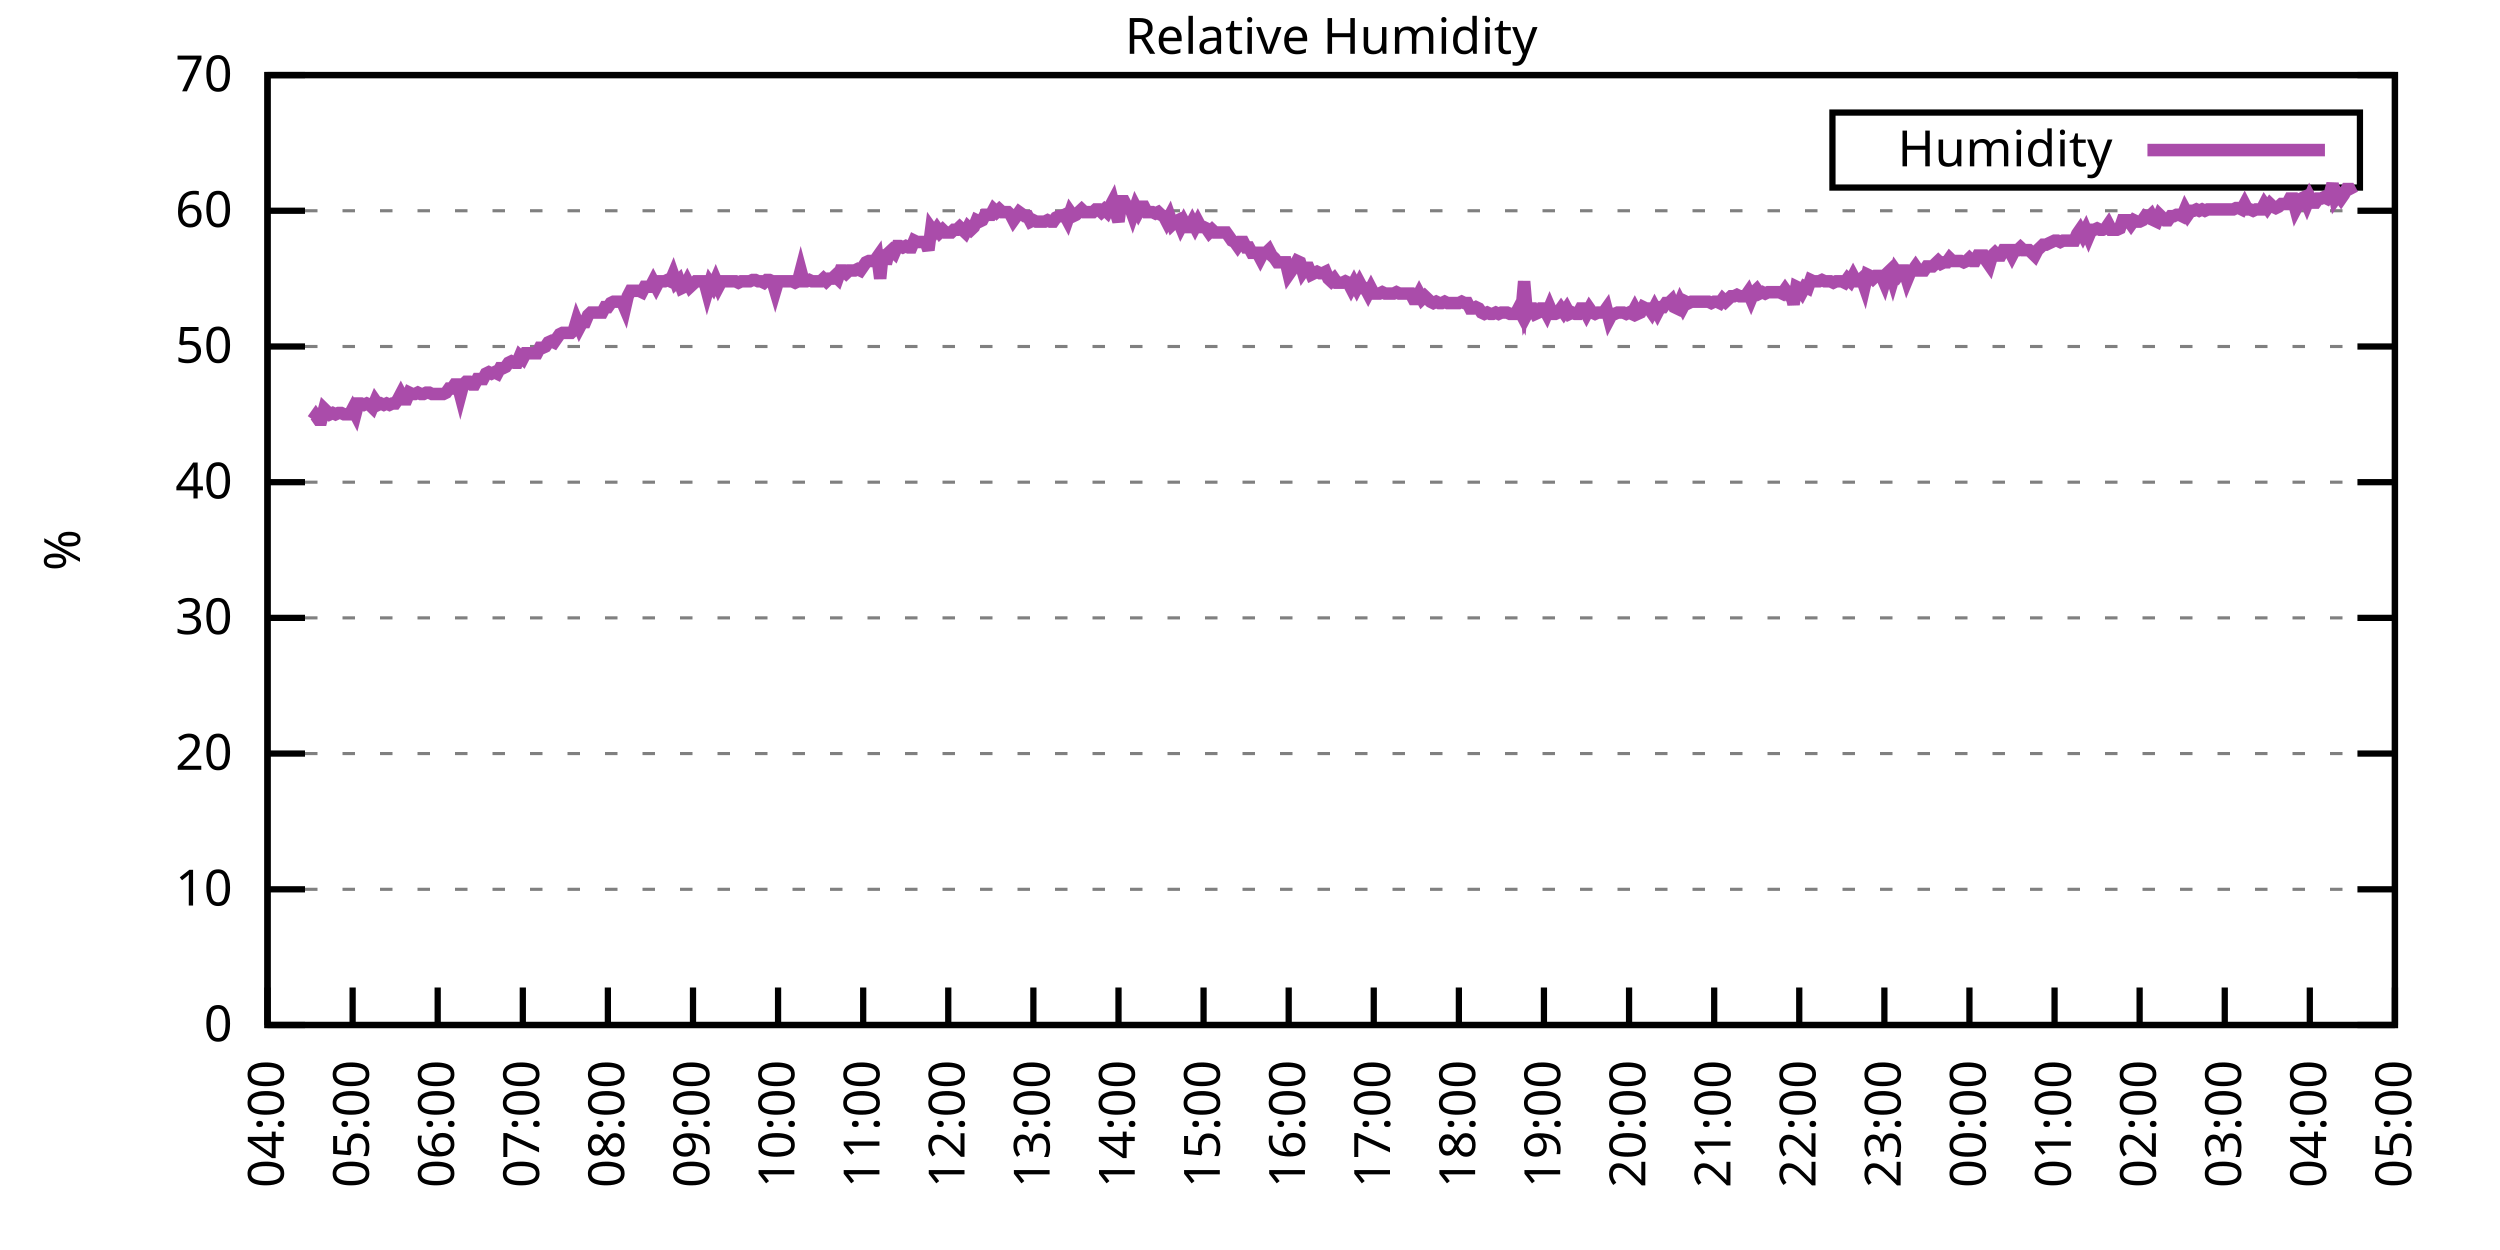
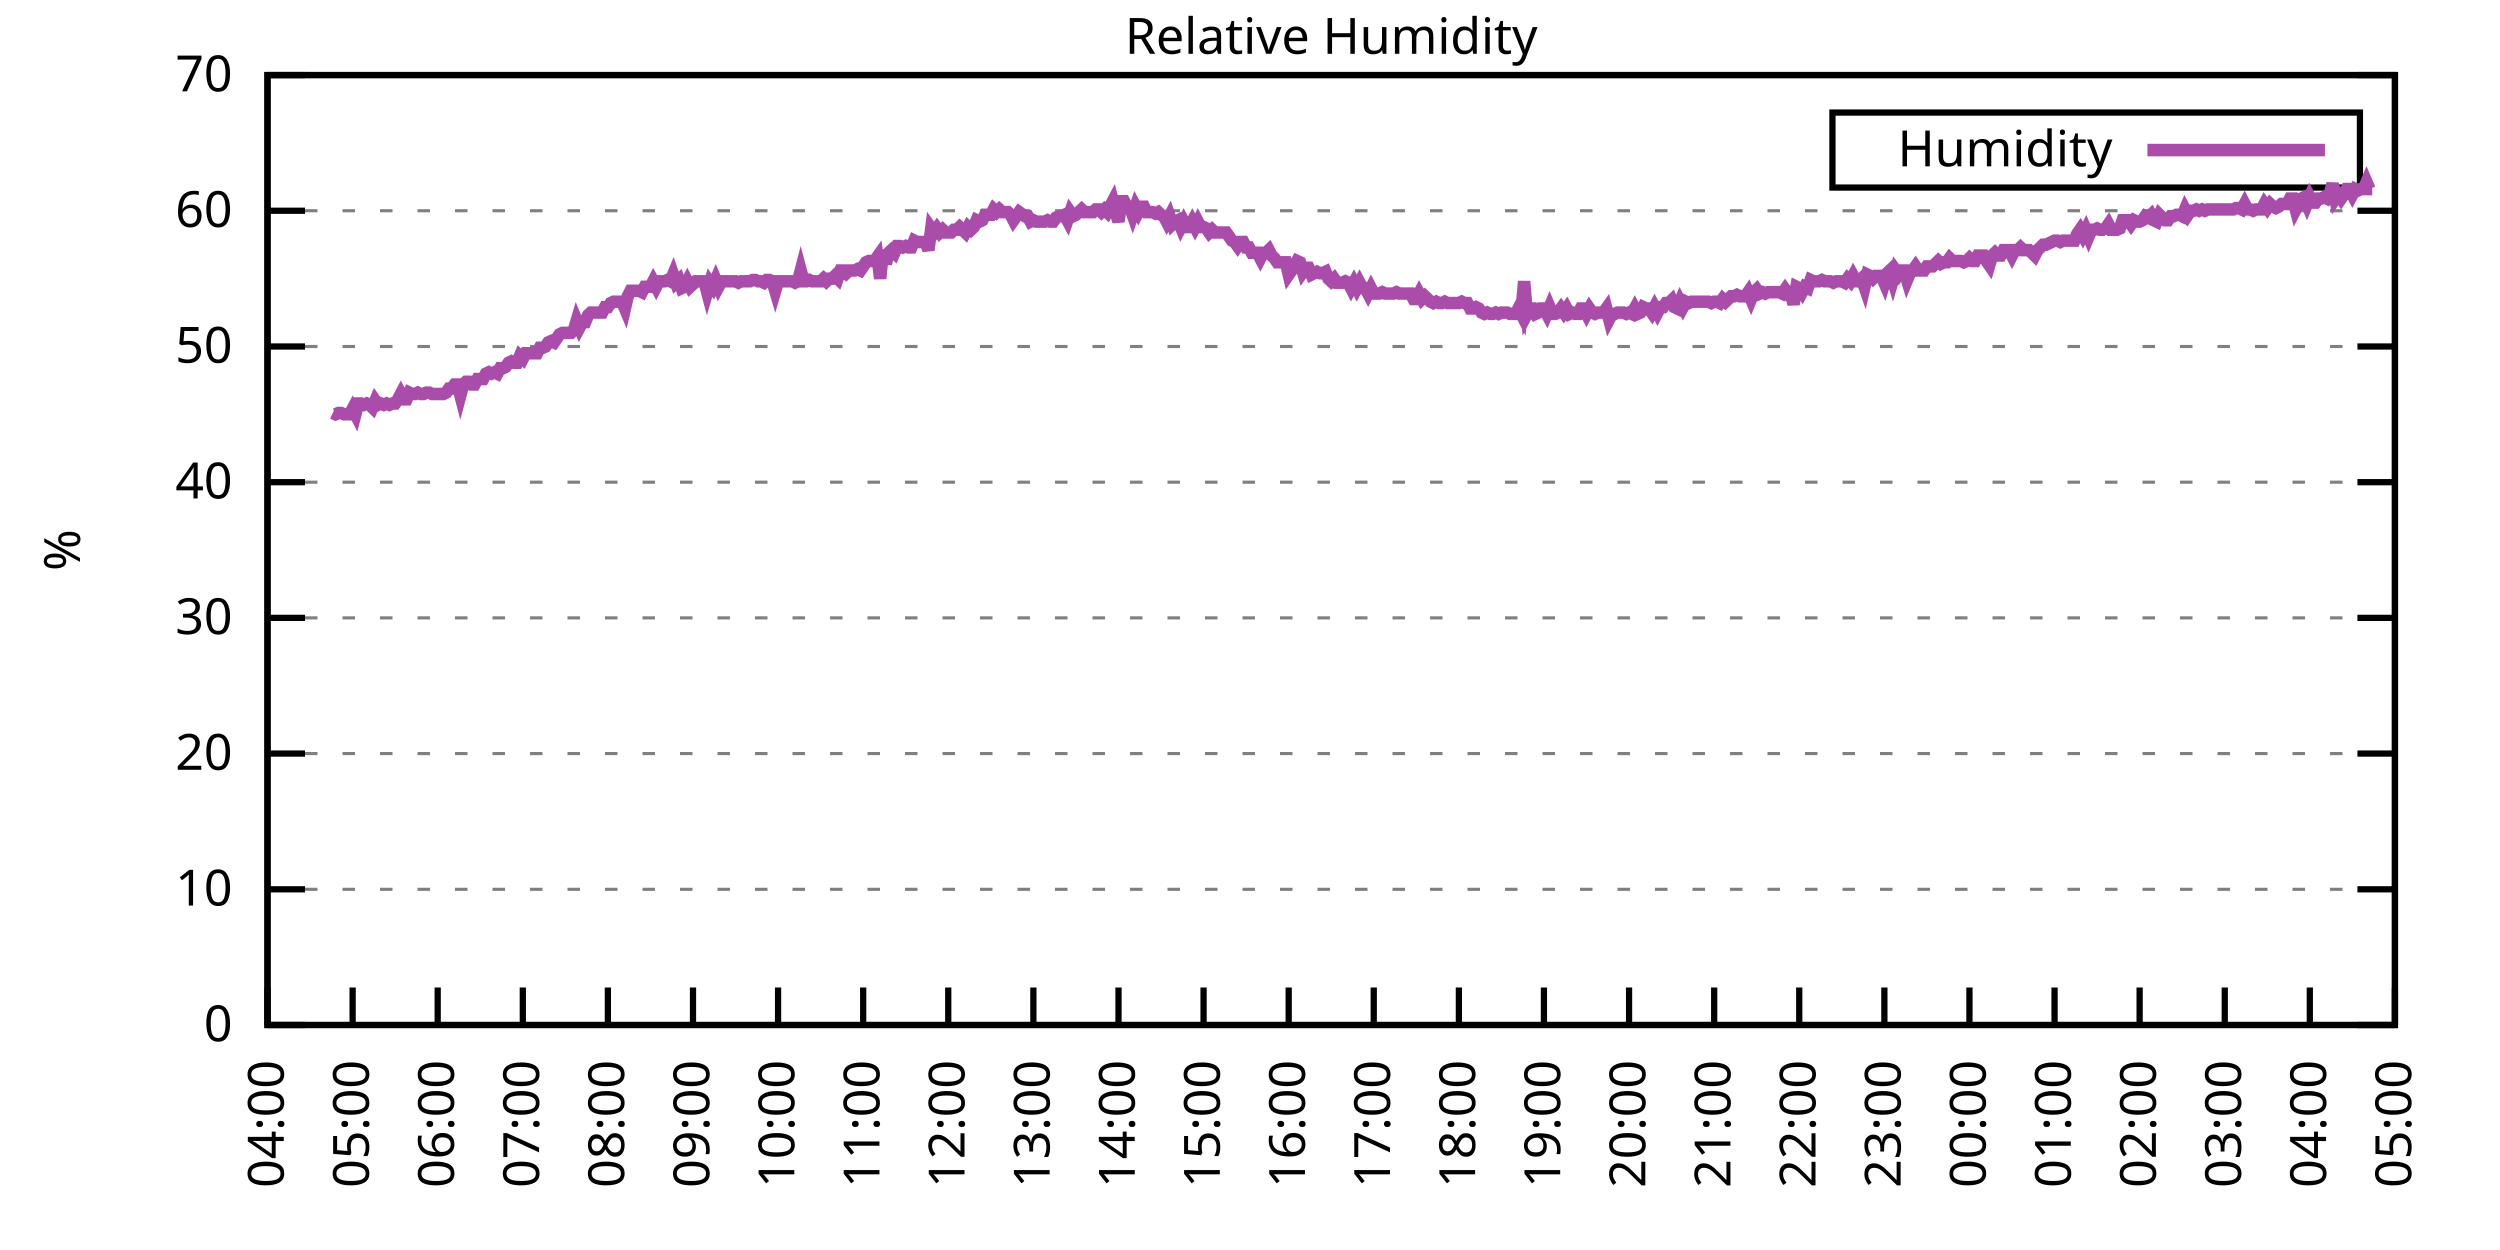
<svg xmlns="http://www.w3.org/2000/svg" xmlns:xlink="http://www.w3.org/1999/xlink" width="400" height="200" viewBox="0 0 400 200">
  <g id="gnuplot_canvas">
    <rect x="0" y="0" width="400" height="200" fill="none" />
    <defs>
      <circle id="gpDot" r="0.5" stroke-width="0.5" stroke="currentColor" />
      <path id="gpPt0" stroke-width="0.333" stroke="currentColor" d="M-1,0 h2 M0,-1 v2" />
      <path id="gpPt1" stroke-width="0.333" stroke="currentColor" d="M-1,-1 L1,1 M1,-1 L-1,1" />
      <path id="gpPt2" stroke-width="0.333" stroke="currentColor" d="M-1,0 L1,0 M0,-1 L0,1 M-1,-1 L1,1 M-1,1 L1,-1" />
      <rect id="gpPt3" stroke-width="0.333" stroke="currentColor" x="-1" y="-1" width="2" height="2" />
      <rect id="gpPt4" stroke-width="0.333" stroke="currentColor" fill="currentColor" x="-1" y="-1" width="2" height="2" />
      <circle id="gpPt5" stroke-width="0.333" stroke="currentColor" cx="0" cy="0" r="1" />
      <use xlink:href="#gpPt5" id="gpPt6" fill="currentColor" stroke="none" />
      <path id="gpPt7" stroke-width="0.333" stroke="currentColor" d="M0,-1.33 L-1.33,0.67 L1.33,0.67 z" />
      <use xlink:href="#gpPt7" id="gpPt8" fill="currentColor" stroke="none" />
      <use xlink:href="#gpPt7" id="gpPt9" stroke="currentColor" transform="rotate(180)" />
      <use xlink:href="#gpPt9" id="gpPt10" fill="currentColor" stroke="none" />
      <use xlink:href="#gpPt3" id="gpPt11" stroke="currentColor" transform="rotate(45)" />
      <use xlink:href="#gpPt11" id="gpPt12" fill="currentColor" stroke="none" />
      <path id="gpPt13" stroke-width="0.333" stroke="currentColor" d="M0,1.330 L1.265,0.411 L0.782,-1.067 L-0.782,-1.076 L-1.265,0.411 z" />
      <use xlink:href="#gpPt13" id="gpPt14" fill="currentColor" stroke="none" />
      <filter id="textbox" filterUnits="objectBoundingBox" x="0" y="0" height="1" width="1">
        <feFlood flood-color="white" flood-opacity="1" result="bgnd" />
        <feComposite in="SourceGraphic" in2="bgnd" operator="atop" />
      </filter>
      <filter id="greybox" filterUnits="objectBoundingBox" x="0" y="0" height="1" width="1">
        <feFlood flood-color="lightgrey" flood-opacity="1" result="grey" />
        <feComposite in="SourceGraphic" in2="grey" operator="atop" />
      </filter>
    </defs>
    <g fill="none" color="white" stroke="currentColor" stroke-width="1.00" stroke-linecap="butt" stroke-linejoin="miter">
</g>
    <g fill="none" color="black" stroke="currentColor" stroke-width="1.00" stroke-linecap="butt" stroke-linejoin="miter">
      <g stroke="none" shape-rendering="crispEdges">
        <polygon fill="rgb(255, 255, 255)" points="42.80,164.00 383.18,164.00 383.18,12.02 42.80,12.02 " />
      </g>
    </g>
    <g fill="none" color="black" stroke="currentColor" stroke-width="1.00" stroke-linecap="butt" stroke-linejoin="miter">
</g>
    <g fill="none" color="black" stroke="black" stroke-width="0.50" stroke-linecap="butt" stroke-linejoin="miter">
</g>
    <g fill="none" color="gray" stroke="currentColor" stroke-width="0.50" stroke-linecap="butt" stroke-linejoin="miter">
      <path stroke="gray" stroke-dasharray="2,4" class="gridline" d="M42.80,164.00 L383.19,164.00  " />
    </g>
    <g fill="none" color="gray" stroke="gray" stroke-width="1.00" stroke-linecap="butt" stroke-linejoin="miter">
</g>
    <g fill="none" color="black" stroke="currentColor" stroke-width="1.00" stroke-linecap="butt" stroke-linejoin="miter">
      <path stroke="black" d="M42.80,164.00 L48.80,164.00 M383.19,164.00 L377.19,164.00  " />
      <g transform="translate(37.20,166.60)" stroke="none" fill="black" font-family="Sans" font-size="8.00" text-anchor="end">
        <text>
          <tspan font-family="Sans"> 0</tspan>
        </text>
      </g>
    </g>
    <g fill="none" color="black" stroke="currentColor" stroke-width="1.00" stroke-linecap="butt" stroke-linejoin="miter">
</g>
    <g fill="none" color="black" stroke="black" stroke-width="0.50" stroke-linecap="butt" stroke-linejoin="miter">
</g>
    <g fill="none" color="gray" stroke="currentColor" stroke-width="0.50" stroke-linecap="butt" stroke-linejoin="miter">
      <path stroke="gray" stroke-dasharray="2,4" class="gridline" d="M42.80,142.29 L383.19,142.29  " />
    </g>
    <g fill="none" color="gray" stroke="gray" stroke-width="1.00" stroke-linecap="butt" stroke-linejoin="miter">
</g>
    <g fill="none" color="black" stroke="currentColor" stroke-width="1.00" stroke-linecap="butt" stroke-linejoin="miter">
      <path stroke="black" d="M42.80,142.29 L48.80,142.29 M383.19,142.29 L377.19,142.29  " />
      <g transform="translate(37.20,144.89)" stroke="none" fill="black" font-family="Sans" font-size="8.00" text-anchor="end">
        <text>
          <tspan font-family="Sans"> 10</tspan>
        </text>
      </g>
    </g>
    <g fill="none" color="black" stroke="currentColor" stroke-width="1.00" stroke-linecap="butt" stroke-linejoin="miter">
</g>
    <g fill="none" color="black" stroke="black" stroke-width="0.50" stroke-linecap="butt" stroke-linejoin="miter">
</g>
    <g fill="none" color="gray" stroke="currentColor" stroke-width="0.50" stroke-linecap="butt" stroke-linejoin="miter">
      <path stroke="gray" stroke-dasharray="2,4" class="gridline" d="M42.80,120.57 L383.19,120.57  " />
    </g>
    <g fill="none" color="gray" stroke="gray" stroke-width="1.00" stroke-linecap="butt" stroke-linejoin="miter">
</g>
    <g fill="none" color="black" stroke="currentColor" stroke-width="1.00" stroke-linecap="butt" stroke-linejoin="miter">
      <path stroke="black" d="M42.80,120.57 L48.80,120.57 M383.19,120.57 L377.19,120.57  " />
      <g transform="translate(37.20,123.17)" stroke="none" fill="black" font-family="Sans" font-size="8.00" text-anchor="end">
        <text>
          <tspan font-family="Sans"> 20</tspan>
        </text>
      </g>
    </g>
    <g fill="none" color="black" stroke="currentColor" stroke-width="1.00" stroke-linecap="butt" stroke-linejoin="miter">
</g>
    <g fill="none" color="black" stroke="black" stroke-width="0.50" stroke-linecap="butt" stroke-linejoin="miter">
</g>
    <g fill="none" color="gray" stroke="currentColor" stroke-width="0.50" stroke-linecap="butt" stroke-linejoin="miter">
      <path stroke="gray" stroke-dasharray="2,4" class="gridline" d="M42.80,98.86 L383.19,98.86  " />
    </g>
    <g fill="none" color="gray" stroke="gray" stroke-width="1.00" stroke-linecap="butt" stroke-linejoin="miter">
</g>
    <g fill="none" color="black" stroke="currentColor" stroke-width="1.00" stroke-linecap="butt" stroke-linejoin="miter">
      <path stroke="black" d="M42.80,98.86 L48.80,98.86 M383.19,98.86 L377.19,98.86  " />
      <g transform="translate(37.20,101.46)" stroke="none" fill="black" font-family="Sans" font-size="8.00" text-anchor="end">
        <text>
          <tspan font-family="Sans"> 30</tspan>
        </text>
      </g>
    </g>
    <g fill="none" color="black" stroke="currentColor" stroke-width="1.00" stroke-linecap="butt" stroke-linejoin="miter">
</g>
    <g fill="none" color="black" stroke="black" stroke-width="0.50" stroke-linecap="butt" stroke-linejoin="miter">
</g>
    <g fill="none" color="gray" stroke="currentColor" stroke-width="0.50" stroke-linecap="butt" stroke-linejoin="miter">
      <path stroke="gray" stroke-dasharray="2,4" class="gridline" d="M42.80,77.15 L383.19,77.15  " />
    </g>
    <g fill="none" color="gray" stroke="gray" stroke-width="1.00" stroke-linecap="butt" stroke-linejoin="miter">
</g>
    <g fill="none" color="black" stroke="currentColor" stroke-width="1.00" stroke-linecap="butt" stroke-linejoin="miter">
      <path stroke="black" d="M42.80,77.15 L48.80,77.15 M383.19,77.15 L377.19,77.15  " />
      <g transform="translate(37.20,79.75)" stroke="none" fill="black" font-family="Sans" font-size="8.00" text-anchor="end">
        <text>
          <tspan font-family="Sans"> 40</tspan>
        </text>
      </g>
    </g>
    <g fill="none" color="black" stroke="currentColor" stroke-width="1.00" stroke-linecap="butt" stroke-linejoin="miter">
</g>
    <g fill="none" color="black" stroke="black" stroke-width="0.50" stroke-linecap="butt" stroke-linejoin="miter">
</g>
    <g fill="none" color="gray" stroke="currentColor" stroke-width="0.50" stroke-linecap="butt" stroke-linejoin="miter">
      <path stroke="gray" stroke-dasharray="2,4" class="gridline" d="M42.80,55.44 L383.19,55.44  " />
    </g>
    <g fill="none" color="gray" stroke="gray" stroke-width="1.00" stroke-linecap="butt" stroke-linejoin="miter">
</g>
    <g fill="none" color="black" stroke="currentColor" stroke-width="1.00" stroke-linecap="butt" stroke-linejoin="miter">
      <path stroke="black" d="M42.80,55.44 L48.80,55.44 M383.19,55.44 L377.19,55.44  " />
      <g transform="translate(37.20,58.04)" stroke="none" fill="black" font-family="Sans" font-size="8.00" text-anchor="end">
        <text>
          <tspan font-family="Sans"> 50</tspan>
        </text>
      </g>
    </g>
    <g fill="none" color="black" stroke="currentColor" stroke-width="1.00" stroke-linecap="butt" stroke-linejoin="miter">
</g>
    <g fill="none" color="black" stroke="black" stroke-width="0.50" stroke-linecap="butt" stroke-linejoin="miter">
</g>
    <g fill="none" color="gray" stroke="currentColor" stroke-width="0.50" stroke-linecap="butt" stroke-linejoin="miter">
      <path stroke="gray" stroke-dasharray="2,4" class="gridline" d="M42.80,33.72 L383.19,33.72  " />
    </g>
    <g fill="none" color="gray" stroke="gray" stroke-width="1.00" stroke-linecap="butt" stroke-linejoin="miter">
</g>
    <g fill="none" color="black" stroke="currentColor" stroke-width="1.00" stroke-linecap="butt" stroke-linejoin="miter">
      <path stroke="black" d="M42.80,33.72 L48.80,33.72 M383.19,33.72 L377.19,33.72  " />
      <g transform="translate(37.20,36.32)" stroke="none" fill="black" font-family="Sans" font-size="8.00" text-anchor="end">
        <text>
          <tspan font-family="Sans"> 60</tspan>
        </text>
      </g>
    </g>
    <g fill="none" color="black" stroke="currentColor" stroke-width="1.00" stroke-linecap="butt" stroke-linejoin="miter">
</g>
    <g fill="none" color="black" stroke="black" stroke-width="0.50" stroke-linecap="butt" stroke-linejoin="miter">
</g>
    <g fill="none" color="gray" stroke="currentColor" stroke-width="0.50" stroke-linecap="butt" stroke-linejoin="miter">
      <path stroke="gray" stroke-dasharray="2,4" class="gridline" d="M42.80,12.01 L383.19,12.01  " />
    </g>
    <g fill="none" color="gray" stroke="gray" stroke-width="1.00" stroke-linecap="butt" stroke-linejoin="miter">
</g>
    <g fill="none" color="black" stroke="currentColor" stroke-width="1.00" stroke-linecap="butt" stroke-linejoin="miter">
      <path stroke="black" d="M42.80,12.01 L48.80,12.01 M383.19,12.01 L377.19,12.01  " />
      <g transform="translate(37.20,14.61)" stroke="none" fill="black" font-family="Sans" font-size="8.00" text-anchor="end">
        <text>
          <tspan font-family="Sans"> 70</tspan>
        </text>
      </g>
    </g>
    <g fill="none" color="black" stroke="currentColor" stroke-width="1.00" stroke-linecap="butt" stroke-linejoin="miter">
      <path stroke="black" d="M42.80,164.00 L42.80,158.00  " />
      <g transform="translate(45.40,169.60) rotate(270.00)" stroke="none" fill="black" font-family="Sans" font-size="8.00" text-anchor="end">
        <text>
          <tspan font-family="Sans">04:00</tspan>
        </text>
      </g>
    </g>
    <g fill="none" color="black" stroke="currentColor" stroke-width="1.00" stroke-linecap="butt" stroke-linejoin="miter">
      <path stroke="black" d="M56.42,164.00 L56.42,158.00  " />
      <g transform="translate(59.02,169.60) rotate(270.00)" stroke="none" fill="black" font-family="Sans" font-size="8.00" text-anchor="end">
        <text>
          <tspan font-family="Sans">05:00</tspan>
        </text>
      </g>
    </g>
    <g fill="none" color="black" stroke="currentColor" stroke-width="1.00" stroke-linecap="butt" stroke-linejoin="miter">
      <path stroke="black" d="M70.03,164.00 L70.03,158.00  " />
      <g transform="translate(72.63,169.60) rotate(270.00)" stroke="none" fill="black" font-family="Sans" font-size="8.00" text-anchor="end">
        <text>
          <tspan font-family="Sans">06:00</tspan>
        </text>
      </g>
    </g>
    <g fill="none" color="black" stroke="currentColor" stroke-width="1.00" stroke-linecap="butt" stroke-linejoin="miter">
      <path stroke="black" d="M83.65,164.00 L83.65,158.00  " />
      <g transform="translate(86.25,169.60) rotate(270.00)" stroke="none" fill="black" font-family="Sans" font-size="8.00" text-anchor="end">
        <text>
          <tspan font-family="Sans">07:00</tspan>
        </text>
      </g>
    </g>
    <g fill="none" color="black" stroke="currentColor" stroke-width="1.00" stroke-linecap="butt" stroke-linejoin="miter">
      <path stroke="black" d="M97.26,164.00 L97.26,158.00  " />
      <g transform="translate(99.86,169.60) rotate(270.00)" stroke="none" fill="black" font-family="Sans" font-size="8.00" text-anchor="end">
        <text>
          <tspan font-family="Sans">08:00</tspan>
        </text>
      </g>
    </g>
    <g fill="none" color="black" stroke="currentColor" stroke-width="1.00" stroke-linecap="butt" stroke-linejoin="miter">
      <path stroke="black" d="M110.88,164.00 L110.88,158.00  " />
      <g transform="translate(113.48,169.60) rotate(270.00)" stroke="none" fill="black" font-family="Sans" font-size="8.00" text-anchor="end">
        <text>
          <tspan font-family="Sans">09:00</tspan>
        </text>
      </g>
    </g>
    <g fill="none" color="black" stroke="currentColor" stroke-width="1.00" stroke-linecap="butt" stroke-linejoin="miter">
      <path stroke="black" d="M124.49,164.00 L124.49,158.00  " />
      <g transform="translate(127.09,169.60) rotate(270.00)" stroke="none" fill="black" font-family="Sans" font-size="8.00" text-anchor="end">
        <text>
          <tspan font-family="Sans">10:00</tspan>
        </text>
      </g>
    </g>
    <g fill="none" color="black" stroke="currentColor" stroke-width="1.00" stroke-linecap="butt" stroke-linejoin="miter">
      <path stroke="black" d="M138.11,164.00 L138.11,158.00  " />
      <g transform="translate(140.71,169.60) rotate(270.00)" stroke="none" fill="black" font-family="Sans" font-size="8.00" text-anchor="end">
        <text>
          <tspan font-family="Sans">11:00</tspan>
        </text>
      </g>
    </g>
    <g fill="none" color="black" stroke="currentColor" stroke-width="1.00" stroke-linecap="butt" stroke-linejoin="miter">
      <path stroke="black" d="M151.72,164.00 L151.72,158.00  " />
      <g transform="translate(154.32,169.60) rotate(270.00)" stroke="none" fill="black" font-family="Sans" font-size="8.00" text-anchor="end">
        <text>
          <tspan font-family="Sans">12:00</tspan>
        </text>
      </g>
    </g>
    <g fill="none" color="black" stroke="currentColor" stroke-width="1.00" stroke-linecap="butt" stroke-linejoin="miter">
      <path stroke="black" d="M165.34,164.00 L165.34,158.00  " />
      <g transform="translate(167.94,169.60) rotate(270.00)" stroke="none" fill="black" font-family="Sans" font-size="8.00" text-anchor="end">
        <text>
          <tspan font-family="Sans">13:00</tspan>
        </text>
      </g>
    </g>
    <g fill="none" color="black" stroke="currentColor" stroke-width="1.00" stroke-linecap="butt" stroke-linejoin="miter">
      <path stroke="black" d="M178.96,164.00 L178.96,158.00  " />
      <g transform="translate(181.56,169.60) rotate(270.00)" stroke="none" fill="black" font-family="Sans" font-size="8.00" text-anchor="end">
        <text>
          <tspan font-family="Sans">14:00</tspan>
        </text>
      </g>
    </g>
    <g fill="none" color="black" stroke="currentColor" stroke-width="1.00" stroke-linecap="butt" stroke-linejoin="miter">
      <path stroke="black" d="M192.57,164.00 L192.57,158.00  " />
      <g transform="translate(195.17,169.60) rotate(270.00)" stroke="none" fill="black" font-family="Sans" font-size="8.00" text-anchor="end">
        <text>
          <tspan font-family="Sans">15:00</tspan>
        </text>
      </g>
    </g>
    <g fill="none" color="black" stroke="currentColor" stroke-width="1.00" stroke-linecap="butt" stroke-linejoin="miter">
      <path stroke="black" d="M206.19,164.00 L206.19,158.00  " />
      <g transform="translate(208.79,169.60) rotate(270.00)" stroke="none" fill="black" font-family="Sans" font-size="8.00" text-anchor="end">
        <text>
          <tspan font-family="Sans">16:00</tspan>
        </text>
      </g>
    </g>
    <g fill="none" color="black" stroke="currentColor" stroke-width="1.00" stroke-linecap="butt" stroke-linejoin="miter">
      <path stroke="black" d="M219.80,164.00 L219.80,158.00  " />
      <g transform="translate(222.40,169.60) rotate(270.00)" stroke="none" fill="black" font-family="Sans" font-size="8.00" text-anchor="end">
        <text>
          <tspan font-family="Sans">17:00</tspan>
        </text>
      </g>
    </g>
    <g fill="none" color="black" stroke="currentColor" stroke-width="1.00" stroke-linecap="butt" stroke-linejoin="miter">
      <path stroke="black" d="M233.42,164.00 L233.42,158.00  " />
      <g transform="translate(236.02,169.60) rotate(270.00)" stroke="none" fill="black" font-family="Sans" font-size="8.00" text-anchor="end">
        <text>
          <tspan font-family="Sans">18:00</tspan>
        </text>
      </g>
    </g>
    <g fill="none" color="black" stroke="currentColor" stroke-width="1.00" stroke-linecap="butt" stroke-linejoin="miter">
      <path stroke="black" d="M247.03,164.00 L247.03,158.00  " />
      <g transform="translate(249.63,169.60) rotate(270.00)" stroke="none" fill="black" font-family="Sans" font-size="8.00" text-anchor="end">
        <text>
          <tspan font-family="Sans">19:00</tspan>
        </text>
      </g>
    </g>
    <g fill="none" color="black" stroke="currentColor" stroke-width="1.00" stroke-linecap="butt" stroke-linejoin="miter">
      <path stroke="black" d="M260.65,164.00 L260.65,158.00  " />
      <g transform="translate(263.25,169.60) rotate(270.00)" stroke="none" fill="black" font-family="Sans" font-size="8.00" text-anchor="end">
        <text>
          <tspan font-family="Sans">20:00</tspan>
        </text>
      </g>
    </g>
    <g fill="none" color="black" stroke="currentColor" stroke-width="1.00" stroke-linecap="butt" stroke-linejoin="miter">
      <path stroke="black" d="M274.27,164.00 L274.27,158.00  " />
      <g transform="translate(276.87,169.60) rotate(270.00)" stroke="none" fill="black" font-family="Sans" font-size="8.00" text-anchor="end">
        <text>
          <tspan font-family="Sans">21:00</tspan>
        </text>
      </g>
    </g>
    <g fill="none" color="black" stroke="currentColor" stroke-width="1.00" stroke-linecap="butt" stroke-linejoin="miter">
      <path stroke="black" d="M287.88,164.00 L287.88,158.00  " />
      <g transform="translate(290.48,169.60) rotate(270.00)" stroke="none" fill="black" font-family="Sans" font-size="8.00" text-anchor="end">
        <text>
          <tspan font-family="Sans">22:00</tspan>
        </text>
      </g>
    </g>
    <g fill="none" color="black" stroke="currentColor" stroke-width="1.00" stroke-linecap="butt" stroke-linejoin="miter">
      <path stroke="black" d="M301.50,164.00 L301.50,158.00  " />
      <g transform="translate(304.10,169.60) rotate(270.00)" stroke="none" fill="black" font-family="Sans" font-size="8.00" text-anchor="end">
        <text>
          <tspan font-family="Sans">23:00</tspan>
        </text>
      </g>
    </g>
    <g fill="none" color="black" stroke="currentColor" stroke-width="1.00" stroke-linecap="butt" stroke-linejoin="miter">
      <path stroke="black" d="M315.11,164.00 L315.11,158.00  " />
      <g transform="translate(317.71,169.60) rotate(270.00)" stroke="none" fill="black" font-family="Sans" font-size="8.00" text-anchor="end">
        <text>
          <tspan font-family="Sans">00:00</tspan>
        </text>
      </g>
    </g>
    <g fill="none" color="black" stroke="currentColor" stroke-width="1.00" stroke-linecap="butt" stroke-linejoin="miter">
      <path stroke="black" d="M328.73,164.00 L328.73,158.00  " />
      <g transform="translate(331.33,169.60) rotate(270.00)" stroke="none" fill="black" font-family="Sans" font-size="8.00" text-anchor="end">
        <text>
          <tspan font-family="Sans">01:00</tspan>
        </text>
      </g>
    </g>
    <g fill="none" color="black" stroke="currentColor" stroke-width="1.00" stroke-linecap="butt" stroke-linejoin="miter">
      <path stroke="black" d="M342.34,164.00 L342.34,158.00  " />
      <g transform="translate(344.94,169.60) rotate(270.00)" stroke="none" fill="black" font-family="Sans" font-size="8.00" text-anchor="end">
        <text>
          <tspan font-family="Sans">02:00</tspan>
        </text>
      </g>
    </g>
    <g fill="none" color="black" stroke="currentColor" stroke-width="1.00" stroke-linecap="butt" stroke-linejoin="miter">
      <path stroke="black" d="M355.96,164.00 L355.96,158.00  " />
      <g transform="translate(358.56,169.60) rotate(270.00)" stroke="none" fill="black" font-family="Sans" font-size="8.00" text-anchor="end">
        <text>
          <tspan font-family="Sans">03:00</tspan>
        </text>
      </g>
    </g>
    <g fill="none" color="black" stroke="currentColor" stroke-width="1.00" stroke-linecap="butt" stroke-linejoin="miter">
      <path stroke="black" d="M369.57,164.00 L369.57,158.00  " />
      <g transform="translate(372.17,169.60) rotate(270.00)" stroke="none" fill="black" font-family="Sans" font-size="8.00" text-anchor="end">
        <text>
          <tspan font-family="Sans">04:00</tspan>
        </text>
      </g>
    </g>
    <g fill="none" color="black" stroke="currentColor" stroke-width="1.00" stroke-linecap="butt" stroke-linejoin="miter">
      <path stroke="black" d="M383.19,164.00 L383.19,158.00  " />
      <g transform="translate(385.79,169.60) rotate(270.00)" stroke="none" fill="black" font-family="Sans" font-size="8.00" text-anchor="end">
        <text>
          <tspan font-family="Sans">05:00</tspan>
        </text>
      </g>
    </g>
    <g fill="none" color="black" stroke="currentColor" stroke-width="1.00" stroke-linecap="butt" stroke-linejoin="miter">
</g>
    <g fill="none" color="black" stroke="currentColor" stroke-width="1.00" stroke-linecap="butt" stroke-linejoin="miter">
      <path stroke="black" d="M42.80,12.01 L42.80,164.00 L383.19,164.00 L383.19,12.01 L42.80,12.01 Z  " />
    </g>
    <g fill="none" color="black" stroke="currentColor" stroke-width="1.00" stroke-linecap="butt" stroke-linejoin="miter">
</g>
    <g fill="none" color="black" stroke="currentColor" stroke-width="1.00" stroke-linecap="butt" stroke-linejoin="miter">
      <path stroke="black" d="M293.19,30.01 L293.19,18.01 L377.59,18.01 L377.59,30.01 L293.19,30.01 Z  " />
    </g>
    <g id="Relative_Humidity_plot_1">
      <g fill="none" color="white" stroke="black" stroke-width="2.00" stroke-linecap="butt" stroke-linejoin="miter">
</g>
      <g fill="none" color="black" stroke="currentColor" stroke-width="2.00" stroke-linecap="butt" stroke-linejoin="miter">
        <g transform="translate(337.99,26.61)" stroke="none" fill="black" font-family="Sans" font-size="8.00" text-anchor="end">
          <text>
            <tspan font-family="Sans">Humidity</tspan>
          </text>
        </g>
      </g>
      <g fill="none" color="black" stroke="currentColor" stroke-width="2.00" stroke-linecap="butt" stroke-linejoin="miter">
-         <path stroke="rgb(170,  76, 170)" d="M343.59,24.01 L371.99,24.01 M50.06,67.16 L50.52,66.51 L50.97,67.16 L51.42,67.16 L51.88,65.42 L52.33,65.86   L52.78,66.29 L53.24,66.08 L53.69,66.29 L54.15,66.08 L54.60,66.08 L55.05,66.29 L55.51,66.29 L55.96,66.29   L56.42,65.42 L56.87,66.29 L57.32,64.56 L57.78,64.56 L58.23,64.77 L58.68,64.56 L59.14,64.77 L59.59,65.21   L60.05,64.12 L60.50,64.77 L60.95,64.56 L61.41,64.77 L61.86,64.56 L62.32,64.77 L62.77,64.56 L63.22,64.56   L63.68,63.90 L64.13,63.04 L64.58,63.90 L65.04,63.90 L65.49,62.82 L65.95,63.04 L66.40,63.04 L66.85,62.82   L67.31,63.04 L67.76,63.04 L68.22,62.82 L68.67,62.82 L69.12,63.04 L69.58,63.04 L70.03,63.04 L70.49,63.04   L70.94,63.04 L71.39,62.82 L71.85,62.17 L72.30,62.17 L72.75,61.52 L73.21,61.52 L73.66,63.25 L74.12,61.52   L74.57,61.08 L75.02,61.08 L75.48,61.52 L75.93,61.52 L76.39,60.65 L76.84,60.65 L77.29,60.65 L77.75,59.78   L78.20,59.56 L78.65,59.78 L79.11,59.56 L79.56,59.78 L80.02,58.91 L80.47,58.91 L80.92,58.69 L81.38,58.04   L81.83,57.82 L82.29,58.04 L82.74,58.04 L83.19,56.96 L83.65,57.39 L84.10,56.52 L84.55,56.52 L85.01,56.52   L85.46,56.52 L85.92,56.52 L86.37,55.65 L86.82,55.65 L87.28,55.44 L87.73,54.78 L88.19,54.57 L88.64,54.78   L89.09,54.13 L89.55,53.48 L90.00,53.26 L90.45,53.26 L90.91,53.26 L91.36,53.26 L91.82,52.83 L92.27,51.31   L92.72,52.40 L93.18,51.53 L93.63,51.53 L94.09,50.44 L94.54,50.01 L94.99,50.01 L95.45,50.01 L95.90,50.01   L96.35,50.01 L96.81,49.14 L97.26,49.14 L97.72,48.49 L98.17,48.27 L98.62,48.27 L99.08,48.27 L99.53,48.27   L99.99,49.36 L100.44,47.40 L100.89,46.53 L101.35,46.53 L101.80,46.53 L102.25,46.53 L102.71,46.75 L103.16,45.88   L103.62,45.88 L104.07,45.88 L104.52,45.01 L104.98,45.88 L105.43,45.01 L105.89,45.01 L106.34,45.01 L106.79,44.80   L107.25,45.01 L107.70,43.93 L108.15,45.23 L108.61,44.80 L109.06,46.10 L109.52,45.88 L109.97,45.01 L110.42,45.88   L110.88,45.45 L111.33,45.01 L111.79,45.01 L112.24,45.01 L112.69,45.01 L113.15,46.75 L113.60,45.23 L114.05,45.88   L114.51,44.80 L114.96,45.88 L115.42,45.01 L115.87,45.01 L116.32,45.01 L116.78,45.01 L117.23,45.01 L117.69,45.01   L118.14,45.23 L118.59,45.01 L119.05,45.01 L119.50,45.01 L119.96,45.01 L120.41,44.80 L120.86,44.80 L121.32,45.01   L121.77,45.01 L122.22,45.23 L122.68,44.80 L123.13,44.80 L123.59,45.01 L124.04,46.53 L124.49,45.01 L124.95,45.01   L125.40,45.01 L125.86,45.01 L126.31,45.01 L126.76,45.01 L127.22,45.23 L127.67,45.01 L128.12,43.28 L128.58,45.01   L129.03,45.01 L129.49,44.80 L129.94,45.01 L130.39,45.01 L130.85,45.01 L131.30,45.01 L131.76,44.58 L132.21,45.01   L132.66,44.58 L133.12,44.58 L133.57,44.15 L134.02,44.58 L134.48,43.28 L134.93,43.28 L135.39,43.71 L135.84,43.28   L136.29,43.28 L136.75,43.28 L137.20,43.06 L137.66,43.28 L138.11,42.63 L138.56,41.97 L139.02,41.76 L139.47,41.76   L139.92,41.76 L140.38,41.11 L140.83,44.58 L141.29,40.02 L141.74,42.19 L142.19,40.45 L142.65,40.02 L143.10,40.45   L143.56,39.37 L144.01,39.37 L144.46,39.59 L144.92,39.37 L145.37,39.59 L145.82,39.59 L146.28,38.50 L146.73,38.72   L147.19,38.72 L147.64,38.72 L148.09,38.72 L148.55,40.02 L149.00,36.55 L149.46,37.20 L149.91,36.55 L150.36,37.20   L150.82,36.76 L151.27,37.20 L151.72,37.20 L152.18,37.20 L152.63,36.76 L153.09,36.76 L153.54,36.33 L153.99,36.76   L154.45,37.20 L154.90,36.33 L155.36,36.76 L155.81,36.33 L156.26,35.24 L156.72,35.46 L157.17,35.24 L157.62,34.37   L158.08,34.37 L158.53,34.37 L158.99,33.51 L159.44,33.94 L159.89,33.51 L160.35,33.94 L160.80,33.94 L161.26,33.94   L161.71,34.37 L162.16,35.24 L162.62,34.59 L163.07,33.94 L163.98,34.59 L164.43,34.59 L164.89,35.46 L165.34,35.24   L165.79,35.46 L166.25,35.46 L166.70,35.46 L167.16,35.46 L167.61,35.24 L168.06,35.46 L168.52,35.46 L168.97,34.81   L169.43,34.59 L169.88,34.59 L170.33,34.37 L170.79,35.24 L171.24,33.94 L171.69,34.59 L172.15,34.37 L172.60,33.94   L173.06,33.51 L173.51,33.94 L173.96,33.94 L174.42,33.94 L174.87,33.94 L175.33,33.51 L175.78,33.51 L176.23,33.94   L176.69,33.51 L177.14,33.94 L177.59,33.07 L178.05,32.20 L178.50,33.94 L178.96,35.46 L179.41,32.20 L179.86,32.20   L180.32,33.07 L180.77,33.07 L181.23,34.37 L181.68,33.07 L182.13,33.94 L182.59,33.07 L183.04,33.07 L183.49,33.94   L183.95,33.94 L184.40,33.94 L184.86,34.16 L185.31,33.94 L185.76,34.37 L186.22,34.59 L186.67,35.46 L187.13,34.59   L187.58,35.89 L188.03,35.46 L188.49,35.24 L188.94,36.33 L189.39,35.46 L189.85,36.33 L190.30,36.33 L190.76,35.46   L191.21,36.33 L191.66,35.46 L192.12,36.33 L192.57,36.33 L193.03,36.55 L193.48,37.20 L193.93,36.76 L194.39,37.20   L194.84,37.20 L195.29,37.20 L195.75,37.20 L196.20,37.20 L196.66,37.85 L197.11,38.50 L197.56,38.72 L198.02,39.37   L198.47,38.72 L198.93,38.72 L199.38,39.59 L199.83,39.59 L200.29,40.45 L200.74,40.45 L201.19,40.45 L201.65,41.32   L202.10,40.45 L202.56,40.45 L203.01,40.02 L203.46,40.89 L203.92,41.32 L204.37,41.97 L204.83,41.97 L205.28,41.97   L205.73,41.97 L206.19,43.93 L206.64,43.28 L207.09,42.63 L207.55,41.76 L208.00,41.97 L208.46,43.49 L208.91,42.84   L209.36,42.84 L209.82,43.93 L210.27,43.71 L210.73,43.49 L211.18,43.71 L211.63,43.71 L212.09,43.49 L212.54,44.58   L213.00,45.01 L213.45,44.58 L213.90,45.23 L214.36,45.23 L214.81,45.23 L215.26,45.01 L215.72,45.23 L216.17,46.10   L216.63,45.23 L217.08,46.10 L217.53,45.23 L217.99,46.10 L218.44,46.10 L218.90,46.97 L219.35,46.10 L219.80,46.97   L220.26,46.97 L220.71,46.97 L221.16,46.75 L221.62,46.97 L222.07,46.97 L222.53,46.97 L222.98,46.97 L223.43,46.75   L223.89,46.97 L224.34,46.97 L224.80,46.97 L225.25,46.97 L225.70,46.97 L226.16,47.84 L226.61,47.84 L227.06,46.97   L227.52,47.84 L227.97,47.40 L228.43,47.84 L228.88,48.27 L229.33,48.49 L229.79,48.27 L230.24,48.49 L230.70,48.49   L231.15,48.27 L231.60,48.49 L232.06,48.49 L232.51,48.49 L232.96,48.49 L233.42,48.49 L233.87,48.27 L234.33,48.49   L234.78,48.49 L235.23,49.36 L235.69,49.36 L236.14,49.14 L236.60,49.36 L237.05,50.01 L237.50,50.22 L237.96,50.01   L238.41,50.22 L238.86,50.22 L239.32,50.01 L239.77,50.22 L240.23,50.01 L240.68,50.01 L241.13,50.01 L241.59,50.22   L242.04,50.22 L242.50,50.22 L242.95,49.36 L243.40,50.22 L243.86,45.01 L244.31,50.22 L244.76,49.36 L245.22,49.36   L245.67,50.22 L246.13,50.01 L246.58,49.36 L247.03,49.36 L247.49,50.22 L247.94,49.14 L248.40,50.22 L248.85,50.22   L249.30,50.01 L249.76,49.36 L250.21,50.01 L250.66,49.36 L251.12,50.22 L251.57,50.01 L252.03,50.22 L252.48,50.22   L252.93,49.36 L253.39,49.36 L253.84,50.22 L254.30,49.36 L254.75,50.01 L255.20,50.22 L255.66,50.01 L256.11,50.01   L256.56,50.01 L257.02,49.36 L257.47,51.09 L257.93,50.22 L258.38,50.22 L258.83,50.01 L259.29,50.01 L259.74,50.01   L260.20,50.22 L260.65,50.01 L261.10,50.22 L261.56,49.36 L262.01,50.22 L262.47,50.01 L262.92,49.14 L263.37,49.36   L263.83,49.36 L264.28,50.01 L264.73,49.14 L265.19,50.01 L265.64,49.14 L266.10,49.14 L266.55,48.49 L267.00,48.49   L267.46,48.05 L267.91,49.14 L268.37,49.36 L268.82,48.27 L269.27,49.14 L269.73,48.27 L270.18,48.49 L270.63,48.27   L271.09,48.27 L271.54,48.27 L272.00,48.27 L272.45,48.27 L272.90,48.27 L273.36,48.27 L273.81,48.49 L274.27,48.27   L274.72,48.27 L275.17,48.49 L275.63,47.84 L276.08,48.27 L276.53,47.84 L276.99,47.40 L277.44,47.40 L277.90,47.18   L278.35,47.40 L278.80,47.40 L279.26,47.40 L279.71,46.75 L280.17,47.84 L280.62,46.75 L281.07,46.32 L281.53,46.97   L281.98,46.75 L282.43,46.97 L282.89,46.75 L283.34,46.75 L283.80,46.75 L284.25,46.75 L284.70,46.75 L285.16,46.97   L285.61,46.32 L286.07,46.97 L286.52,46.75 L286.97,48.70 L287.43,45.88 L287.88,46.10 L288.33,46.75 L288.79,45.88   L289.24,46.10 L289.70,44.80 L290.15,45.01 L290.60,45.01 L291.06,45.01 L291.51,44.80 L291.97,45.01 L292.42,45.01   L292.87,45.01 L293.33,45.23 L293.78,45.01 L294.23,45.01 L294.69,45.01 L295.14,45.23 L295.60,44.58 L296.05,45.01   L296.50,44.15 L296.96,45.01 L297.41,45.01 L297.87,44.58 L298.32,45.88 L298.77,43.93 L299.23,44.15 L299.68,44.58   L300.13,44.15 L300.59,44.15 L301.04,44.15 L301.50,45.23 L301.95,43.71 L302.40,43.28 L302.86,44.80 L303.31,43.28   L303.77,43.93 L304.22,43.28 L304.67,43.28 L305.13,44.80 L305.58,43.71 L306.03,43.28 L306.49,42.63 L306.94,43.28   L307.40,43.28 L307.85,43.28 L308.30,42.63 L308.76,42.63 L309.21,42.63 L309.67,42.19 L310.12,41.76 L310.57,42.19   L311.03,41.97 L311.48,41.97 L311.94,41.32 L312.39,41.76 L312.84,41.76 L313.30,41.76 L313.75,41.76 L314.20,41.97   L314.66,41.76 L315.11,41.32 L315.57,41.76 L316.02,41.76 L316.47,40.89 L316.93,40.89 L317.38,40.89 L317.84,41.76   L318.29,42.41 L318.74,40.89 L319.20,40.45 L319.65,40.89 L320.10,40.89 L320.56,40.02 L321.01,40.02 L321.47,40.02   L321.92,40.89 L322.37,40.02 L322.83,40.02 L323.28,39.59 L323.74,40.02 L324.19,40.02 L324.64,40.02 L325.10,40.45   L325.55,40.89 L326.00,40.02 L326.46,39.59 L326.91,39.15 L327.37,39.15 L327.82,38.93 L328.27,38.72 L328.73,38.50   L329.18,38.50 L329.64,38.72 L330.09,38.50 L330.54,38.50 L331.00,38.50 L331.45,38.50 L331.90,38.50 L332.36,37.41   L332.81,36.76 L333.27,37.63 L333.72,36.76 L334.17,37.85 L334.63,36.76 L335.08,36.76 L335.54,36.55 L335.99,36.76   L336.44,36.76 L336.90,36.55 L337.35,35.89 L337.80,36.76 L338.26,36.76 L338.71,36.76 L339.17,36.55 L339.62,35.24   L340.07,35.24 L340.53,35.24 L340.98,35.89 L341.44,35.24 L341.89,35.46 L342.34,35.46 L342.80,35.24 L343.25,34.59   L343.70,34.81 L344.16,34.37 L344.61,35.24 L345.07,35.46 L345.52,34.37 L345.97,34.81 L346.43,35.24 L346.88,35.24   L347.34,34.59 L347.79,34.59 L348.24,34.37 L348.70,34.37 L349.15,34.59 L349.60,33.51 L350.06,34.37 L350.51,33.72   L350.97,33.72 L351.42,33.51 L351.87,33.72 L352.33,33.51 L352.78,33.72 L353.24,33.51 L353.69,33.51 L354.14,33.51   L354.60,33.51 L355.05,33.51 L355.50,33.51 L355.96,33.51 L356.41,33.51 L356.87,33.51 L357.32,33.51 L357.77,33.29   L358.23,33.29 L358.68,33.51 L359.14,32.64 L359.59,33.51 L360.04,33.51 L360.50,33.72 L360.95,33.51 L361.41,33.51   L361.86,33.51 L362.31,32.64 L362.77,33.29 L363.22,32.64 L363.67,33.07 L364.13,33.29 L364.58,33.07 L365.04,32.64   L365.49,32.64 L365.94,32.64 L366.40,31.77 L366.85,31.77 L367.31,33.51 L367.76,32.64 L368.21,31.77 L368.67,31.55   L369.12,32.64 L369.57,31.55 L370.03,32.42 L370.48,32.42 L370.94,31.77 L371.39,31.77 L371.84,31.55 L372.30,31.77   L372.75,31.12 L373.21,29.38 L373.66,31.77 L374.11,31.12 L374.57,31.77 L375.02,31.12 L375.47,30.25 L375.93,30.25   L376.38,31.12  " />
+         <path stroke="rgb(170,  76, 170)" d="M343.59,24.01 L371.99,24.01 M53.24,66.08 L53.69,66.29 L54.15,66.08 L54.60,66.08 L55.05,66.29 L55.51,66.29   L55.96,66.29 L56.42,65.42 L56.87,66.29 L57.32,64.56 L57.78,64.56 L58.23,64.77 L58.68,64.56 L59.14,64.77   L59.59,65.21 L60.05,64.12 L60.50,64.77 L60.95,64.56 L61.41,64.77 L61.86,64.56 L62.32,64.77 L62.77,64.56   L63.22,64.56 L63.68,63.90 L64.13,63.04 L64.58,63.90 L65.04,63.90 L65.49,62.82 L65.95,63.04 L66.40,63.04   L66.85,62.82 L67.31,63.04 L67.76,63.04 L68.22,62.82 L68.67,62.82 L69.12,63.04 L69.58,63.04 L70.03,63.04   L70.49,63.04 L70.94,63.04 L71.39,62.82 L71.85,62.17 L72.30,62.17 L72.75,61.52 L73.21,61.52 L73.66,63.25   L74.12,61.52 L74.57,61.08 L75.02,61.08 L75.48,61.52 L75.93,61.52 L76.39,60.65 L76.84,60.65 L77.29,60.65   L77.75,59.78 L78.20,59.56 L78.65,59.78 L79.11,59.56 L79.56,59.78 L80.02,58.91 L80.47,58.91 L80.92,58.69   L81.38,58.04 L81.83,57.82 L82.29,58.04 L82.74,58.04 L83.19,56.96 L83.65,57.39 L84.10,56.52 L84.55,56.52   L85.01,56.52 L85.46,56.52 L85.92,56.52 L86.37,55.65 L86.82,55.65 L87.28,55.44 L87.73,54.78 L88.19,54.57   L88.64,54.78 L89.09,54.13 L89.55,53.48 L90.00,53.26 L90.45,53.26 L90.91,53.26 L91.36,53.26 L91.82,52.83   L92.27,51.31 L92.72,52.40 L93.18,51.53 L93.63,51.53 L94.09,50.44 L94.54,50.01 L94.99,50.01 L95.45,50.01   L95.90,50.01 L96.35,50.01 L96.81,49.14 L97.26,49.14 L97.72,48.49 L98.17,48.27 L98.62,48.27 L99.08,48.27   L99.53,48.27 L99.99,49.36 L100.44,47.40 L100.89,46.53 L101.35,46.53 L101.80,46.53 L102.25,46.53 L102.71,46.75   L103.16,45.88 L103.62,45.88 L104.07,45.88 L104.52,45.01 L104.98,45.88 L105.43,45.01 L105.89,45.01 L106.34,45.01   L106.79,44.80 L107.25,45.01 L107.70,43.93 L108.15,45.23 L108.61,44.80 L109.06,46.10 L109.52,45.88 L109.97,45.01   L110.42,45.88 L110.88,45.45 L111.33,45.01 L111.79,45.01 L112.24,45.01 L112.69,45.01 L113.15,46.75 L113.60,45.23   L114.05,45.88 L114.51,44.80 L114.96,45.88 L115.42,45.01 L115.87,45.01 L116.32,45.01 L116.78,45.01 L117.23,45.01   L117.69,45.01 L118.14,45.23 L118.59,45.01 L119.05,45.01 L119.50,45.01 L119.96,45.01 L120.41,44.80 L120.86,44.80   L121.32,45.01 L121.77,45.01 L122.22,45.23 L122.68,44.80 L123.13,44.80 L123.59,45.01 L124.04,46.53 L124.49,45.01   L124.95,45.01 L125.40,45.01 L125.86,45.01 L126.31,45.01 L126.76,45.01 L127.22,45.23 L127.67,45.01 L128.12,43.28   L128.58,45.01 L129.03,45.01 L129.49,44.80 L129.94,45.01 L130.39,45.01 L130.85,45.01 L131.30,45.01 L131.76,44.58   L132.21,45.01 L132.66,44.58 L133.12,44.58 L133.57,44.15 L134.02,44.58 L134.48,43.28 L134.93,43.28 L135.39,43.71   L135.84,43.28 L136.29,43.28 L136.75,43.28 L137.20,43.06 L137.66,43.28 L138.11,42.63 L138.56,41.97 L139.02,41.76   L139.47,41.76 L139.92,41.76 L140.38,41.11 L140.83,44.58 L141.29,40.02 L141.74,42.19 L142.19,40.45 L142.65,40.02   L143.10,40.45 L143.56,39.37 L144.01,39.37 L144.46,39.59 L144.92,39.37 L145.37,39.59 L145.82,39.59 L146.28,38.50   L146.73,38.72 L147.19,38.72 L147.64,38.72 L148.09,38.72 L148.55,40.02 L149.00,36.55 L149.46,37.20 L149.91,36.55   L150.36,37.20 L150.82,36.76 L151.27,37.20 L151.72,37.20 L152.18,37.20 L152.63,36.76 L153.09,36.76 L153.54,36.33   L153.99,36.76 L154.45,37.20 L154.90,36.33 L155.36,36.76 L155.81,36.33 L156.26,35.24 L156.72,35.46 L157.17,35.24   L157.62,34.37 L158.08,34.37 L158.53,34.37 L158.99,33.51 L159.44,33.94 L159.89,33.51 L160.35,33.94 L160.80,33.94   L161.26,33.94 L161.71,34.37 L162.16,35.24 L162.62,34.59 L163.07,33.94 L163.98,34.59 L164.43,34.59 L164.89,35.46   L165.34,35.24 L165.79,35.46 L166.25,35.46 L166.70,35.46 L167.16,35.46 L167.61,35.24 L168.06,35.46 L168.52,35.46   L168.97,34.81 L169.43,34.59 L169.88,34.59 L170.33,34.37 L170.79,35.24 L171.24,33.94 L171.69,34.59 L172.15,34.37   L172.60,33.94 L173.06,33.51 L173.51,33.94 L173.96,33.94 L174.42,33.94 L174.87,33.94 L175.33,33.51 L175.78,33.51   L176.23,33.94 L176.69,33.51 L177.14,33.94 L177.59,33.07 L178.05,32.20 L178.50,33.94 L178.96,35.46 L179.41,32.20   L179.86,32.20 L180.32,33.07 L180.77,33.07 L181.23,34.37 L181.68,33.07 L182.13,33.94 L182.59,33.07 L183.04,33.07   L183.49,33.94 L183.95,33.94 L184.40,33.94 L184.86,34.16 L185.31,33.94 L185.76,34.37 L186.22,34.59 L186.67,35.46   L187.13,34.59 L187.58,35.89 L188.03,35.46 L188.49,35.24 L188.94,36.33 L189.39,35.46 L189.85,36.33 L190.30,36.33   L190.76,35.46 L191.21,36.33 L191.66,35.46 L192.12,36.33 L192.57,36.33 L193.03,36.55 L193.48,37.20 L193.93,36.76   L194.39,37.20 L194.84,37.20 L195.29,37.20 L195.75,37.20 L196.20,37.20 L196.66,37.85 L197.11,38.50 L197.56,38.72   L198.02,39.37 L198.47,38.72 L198.93,38.72 L199.38,39.59 L199.83,39.59 L200.29,40.45 L200.74,40.45 L201.19,40.45   L201.65,41.32 L202.10,40.45 L202.56,40.45 L203.01,40.02 L203.46,40.89 L203.92,41.32 L204.37,41.97 L204.83,41.97   L205.28,41.97 L205.73,41.97 L206.19,43.93 L206.64,43.28 L207.09,42.63 L207.55,41.76 L208.00,41.97 L208.46,43.49   L208.91,42.84 L209.36,42.84 L209.82,43.93 L210.27,43.71 L210.73,43.49 L211.18,43.71 L211.63,43.71 L212.09,43.49   L212.54,44.58 L213.00,45.01 L213.45,44.58 L213.90,45.23 L214.36,45.23 L214.81,45.23 L215.26,45.01 L215.72,45.23   L216.17,46.10 L216.63,45.23 L217.08,46.10 L217.53,45.23 L217.99,46.10 L218.44,46.10 L218.90,46.97 L219.35,46.10   L219.80,46.97 L220.26,46.97 L220.71,46.97 L221.16,46.75 L221.62,46.97 L222.07,46.97 L222.53,46.97 L222.98,46.97   L223.43,46.75 L223.89,46.97 L224.34,46.97 L224.80,46.97 L225.25,46.97 L225.70,46.97 L226.16,47.84 L226.61,47.84   L227.06,46.97 L227.52,47.84 L227.97,47.40 L228.43,47.84 L228.88,48.27 L229.33,48.49 L229.79,48.27 L230.24,48.49   L230.70,48.49 L231.15,48.27 L231.60,48.49 L232.06,48.49 L232.51,48.49 L232.96,48.49 L233.42,48.49 L233.87,48.27   L234.33,48.49 L234.78,48.49 L235.23,49.36 L235.69,49.36 L236.14,49.14 L236.60,49.36 L237.05,50.01 L237.50,50.22   L237.96,50.01 L238.41,50.22 L238.86,50.22 L239.32,50.01 L239.77,50.22 L240.23,50.01 L240.68,50.01 L241.13,50.01   L241.59,50.22 L242.04,50.22 L242.50,50.22 L242.95,49.36 L243.40,50.22 L243.86,45.01 L244.31,50.22 L244.76,49.36   L245.22,49.36 L245.67,50.22 L246.13,50.01 L246.58,49.36 L247.03,49.36 L247.49,50.22 L247.94,49.14 L248.40,50.22   L248.85,50.22 L249.30,50.01 L249.76,49.36 L250.21,50.01 L250.66,49.36 L251.12,50.22 L251.57,50.01 L252.03,50.22   L252.48,50.22 L252.93,49.36 L253.39,49.36 L253.84,50.22 L254.30,49.36 L254.75,50.01 L255.20,50.22 L255.66,50.01   L256.11,50.01 L256.56,50.01 L257.02,49.36 L257.47,51.09 L257.93,50.22 L258.38,50.22 L258.83,50.01 L259.29,50.01   L259.74,50.01 L260.20,50.22 L260.65,50.01 L261.10,50.22 L261.56,49.36 L262.01,50.22 L262.47,50.01 L262.92,49.14   L263.37,49.36 L263.83,49.36 L264.28,50.01 L264.73,49.14 L265.19,50.01 L265.64,49.14 L266.10,49.14 L266.55,48.49   L267.00,48.49 L267.46,48.05 L267.91,49.14 L268.37,49.36 L268.82,48.27 L269.27,49.14 L269.73,48.27 L270.18,48.49   L270.63,48.27 L271.09,48.27 L271.54,48.27 L272.00,48.27 L272.45,48.27 L272.90,48.27 L273.36,48.27 L273.81,48.49   L274.27,48.27 L274.72,48.27 L275.17,48.49 L275.63,47.84 L276.08,48.27 L276.53,47.84 L276.99,47.40 L277.44,47.40   L277.90,47.18 L278.35,47.40 L278.80,47.40 L279.26,47.40 L279.71,46.75 L280.17,47.84 L280.62,46.75 L281.07,46.32   L281.53,46.97 L281.98,46.75 L282.43,46.97 L282.89,46.75 L283.34,46.75 L283.80,46.75 L284.25,46.75 L284.70,46.75   L285.16,46.97 L285.61,46.32 L286.07,46.97 L286.52,46.75 L286.97,48.70 L287.43,45.88 L287.88,46.10 L288.33,46.75   L288.79,45.88 L289.24,46.10 L289.70,44.80 L290.15,45.01 L290.60,45.01 L291.06,45.01 L291.51,44.80 L291.97,45.01   L292.42,45.01 L292.87,45.01 L293.33,45.23 L293.78,45.01 L294.23,45.01 L294.69,45.01 L295.14,45.23 L295.60,44.58   L296.05,45.01 L296.50,44.15 L296.96,45.01 L297.41,45.01 L297.87,44.58 L298.32,45.88 L298.77,43.93 L299.23,44.15   L299.68,44.58 L300.13,44.15 L300.59,44.15 L301.04,44.15 L301.50,45.23 L301.95,43.71 L302.40,43.28 L302.86,44.80   L303.31,43.28 L303.77,43.93 L304.22,43.28 L304.67,43.28 L305.13,44.80 L305.58,43.71 L306.03,43.28 L306.49,42.63   L306.94,43.28 L307.40,43.28 L307.85,43.28 L308.30,42.63 L308.76,42.63 L309.21,42.63 L309.67,42.19 L310.12,41.76   L310.57,42.19 L311.03,41.97 L311.48,41.97 L311.94,41.32 L312.39,41.76 L312.84,41.76 L313.30,41.76 L313.75,41.76   L314.20,41.97 L314.66,41.76 L315.11,41.32 L315.57,41.76 L316.02,41.76 L316.47,40.89 L316.93,40.89 L317.38,40.89   L317.84,41.76 L318.29,42.41 L318.74,40.89 L319.20,40.45 L319.65,40.89 L320.10,40.89 L320.56,40.02 L321.01,40.02   L321.47,40.02 L321.92,40.89 L322.37,40.02 L322.83,40.02 L323.28,39.59 L323.74,40.02 L324.19,40.02 L324.64,40.02   L325.10,40.45 L325.55,40.89 L326.00,40.02 L326.46,39.59 L326.91,39.15 L327.37,39.15 L327.82,38.93 L328.27,38.72   L328.73,38.50 L329.18,38.50 L329.64,38.72 L330.09,38.50 L330.54,38.50 L331.00,38.50 L331.45,38.50 L331.90,38.50   L332.36,37.41 L332.81,36.76 L333.27,37.63 L333.72,36.76 L334.17,37.85 L334.63,36.76 L335.08,36.76 L335.54,36.55   L335.99,36.76 L336.44,36.76 L336.90,36.55 L337.35,35.89 L337.80,36.76 L338.26,36.76 L338.71,36.76 L339.17,36.55   L339.62,35.24 L340.07,35.24 L340.53,35.24 L340.98,35.89 L341.44,35.24 L341.89,35.46 L342.34,35.46 L342.80,35.24   L343.25,34.59 L343.70,34.81 L344.16,34.37 L344.61,35.24 L345.07,35.46 L345.52,34.37 L345.97,34.81 L346.43,35.24   L346.88,35.24 L347.34,34.59 L347.79,34.59 L348.24,34.37 L348.70,34.37 L349.15,34.59 L349.60,33.51 L350.06,34.37   L350.51,33.72 L350.97,33.72 L351.42,33.51 L351.87,33.72 L352.33,33.51 L352.78,33.72 L353.24,33.51 L353.69,33.51   L354.14,33.51 L354.60,33.51 L355.05,33.51 L355.50,33.51 L355.96,33.51 L356.41,33.51 L356.87,33.51 L357.32,33.51   L357.77,33.29 L358.23,33.29 L358.68,33.51 L359.14,32.64 L359.59,33.51 L360.04,33.51 L360.50,33.72 L360.95,33.51   L361.41,33.51 L361.86,33.51 L362.31,32.64 L362.77,33.29 L363.22,32.64 L363.67,33.07 L364.13,33.29 L364.58,33.07   L365.04,32.64 L365.49,32.64 L365.94,32.64 L366.40,31.77 L366.85,31.77 L367.31,33.51 L367.76,32.64 L368.21,31.77   L368.67,31.55 L369.12,32.64 L369.57,31.55 L370.03,32.42 L370.48,32.42 L370.94,31.77 L371.39,31.77 L371.84,31.55   L372.30,31.77 L372.75,31.12 L373.21,29.38 L373.66,31.77 L374.11,31.12 L374.57,31.77 L375.02,31.12 L375.47,30.25   L375.93,30.25 L376.38,31.12 L376.84,30.25 L377.29,30.47 L377.74,30.25 L378.20,30.25 L378.65,29.16 L379.11,30.25   L379.56,30.25  " />
      </g>
    </g>
    <g fill="none" color="black" stroke="currentColor" stroke-width="2.00" stroke-linecap="butt" stroke-linejoin="miter">
</g>
    <g fill="none" color="black" stroke="black" stroke-width="1.00" stroke-linecap="butt" stroke-linejoin="miter">
</g>
    <g fill="none" color="black" stroke="currentColor" stroke-width="1.00" stroke-linecap="butt" stroke-linejoin="miter">
      <path stroke="black" d="M42.80,12.01 L42.80,164.00 L383.19,164.00 L383.19,12.01 L42.80,12.01 Z  " />
      <g transform="translate(12.80,88.01) rotate(270.00)" stroke="none" fill="black" font-family="Sans" font-size="8.00" text-anchor="middle">
        <text>
          <tspan font-family="Sans">%</tspan>
        </text>
      </g>
    </g>
    <g fill="none" color="black" stroke="currentColor" stroke-width="1.00" stroke-linecap="butt" stroke-linejoin="miter">
</g>
    <g fill="none" color="black" stroke="currentColor" stroke-width="1.00" stroke-linecap="butt" stroke-linejoin="miter">
      <g transform="translate(212.99,8.61)" stroke="none" fill="black" font-family="Sans" font-size="8.00" text-anchor="middle">
        <text>
          <tspan font-family="Sans">Relative Humidity</tspan>
        </text>
      </g>
    </g>
    <g fill="none" color="black" stroke="currentColor" stroke-width="1.00" stroke-linecap="butt" stroke-linejoin="miter">
</g>
  </g>
</svg>
